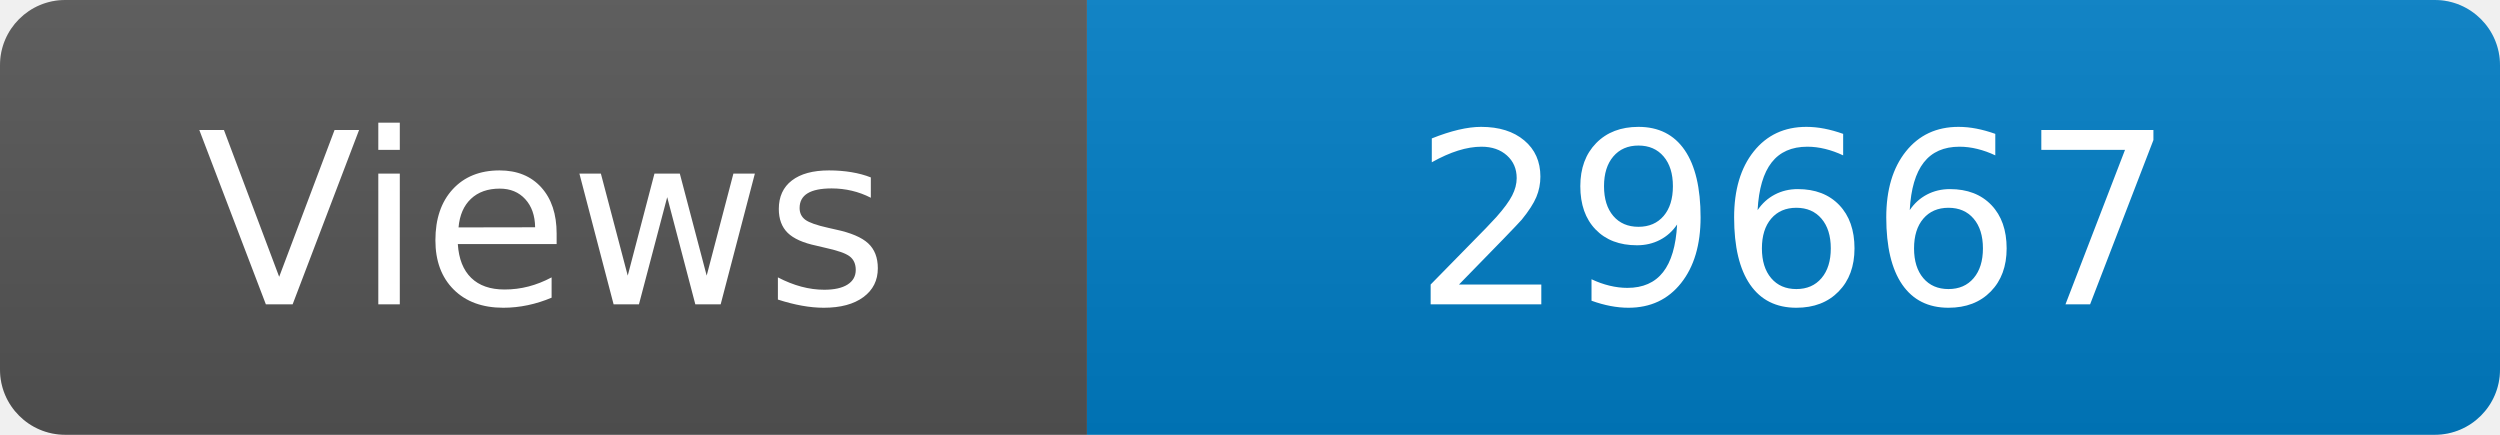
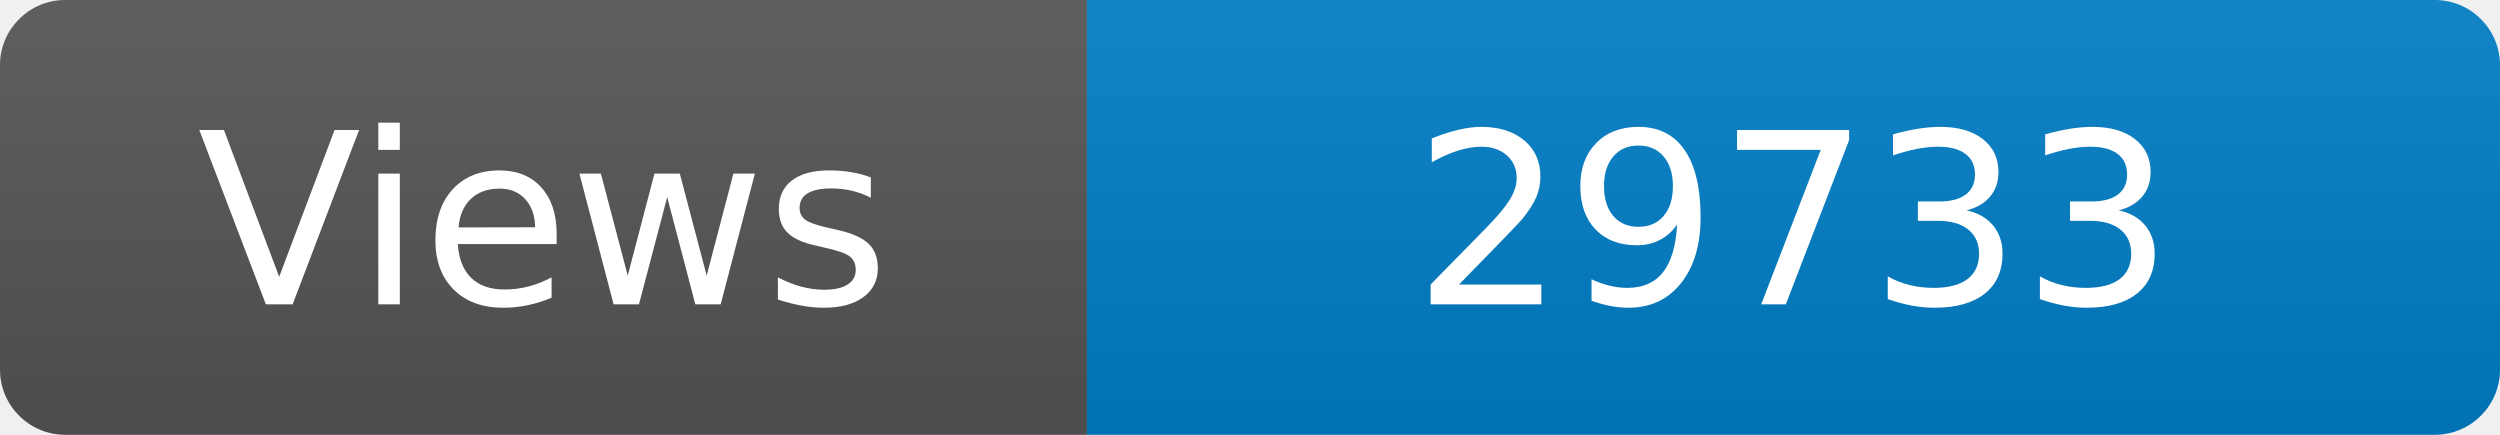
<svg xmlns="http://www.w3.org/2000/svg" width="115" height="20" role="img" aria-label="Maintained?: yes">
  <linearGradient id="s" x2="0" y2="100%">
    <stop offset="0" stop-color="#bbb" stop-opacity=".1" />
    <stop offset="1" stop-opacity=".1" />
  </linearGradient>
  <clipPath id="r">
    <rect width="115" height="20" rx="3" fill="#fff" />
  </clipPath>
  <g clip-path="url(#r)">
    <rect width="50" height="20" fill="#555" />
    <rect x="50" width="160" height="20" fill="#007ec6" />
    <rect width="115" height="20" fill="url(#s)" />
  </g>
  <g fill="#fff" text-anchor="middle" font-family="Verdana,Geneva,DejaVu Sans,sans-serif" font-size="110">
    <text x="250" y="140" transform="scale(.1)" fill="#fff">Views</text>
-     <text x="825" y="140" transform="scale(.1)" fill="#fff">29667</text>
+     <text x="825" y="140" transform="scale(.1)" fill="#fff">29733</text>
  </g>
</svg>
